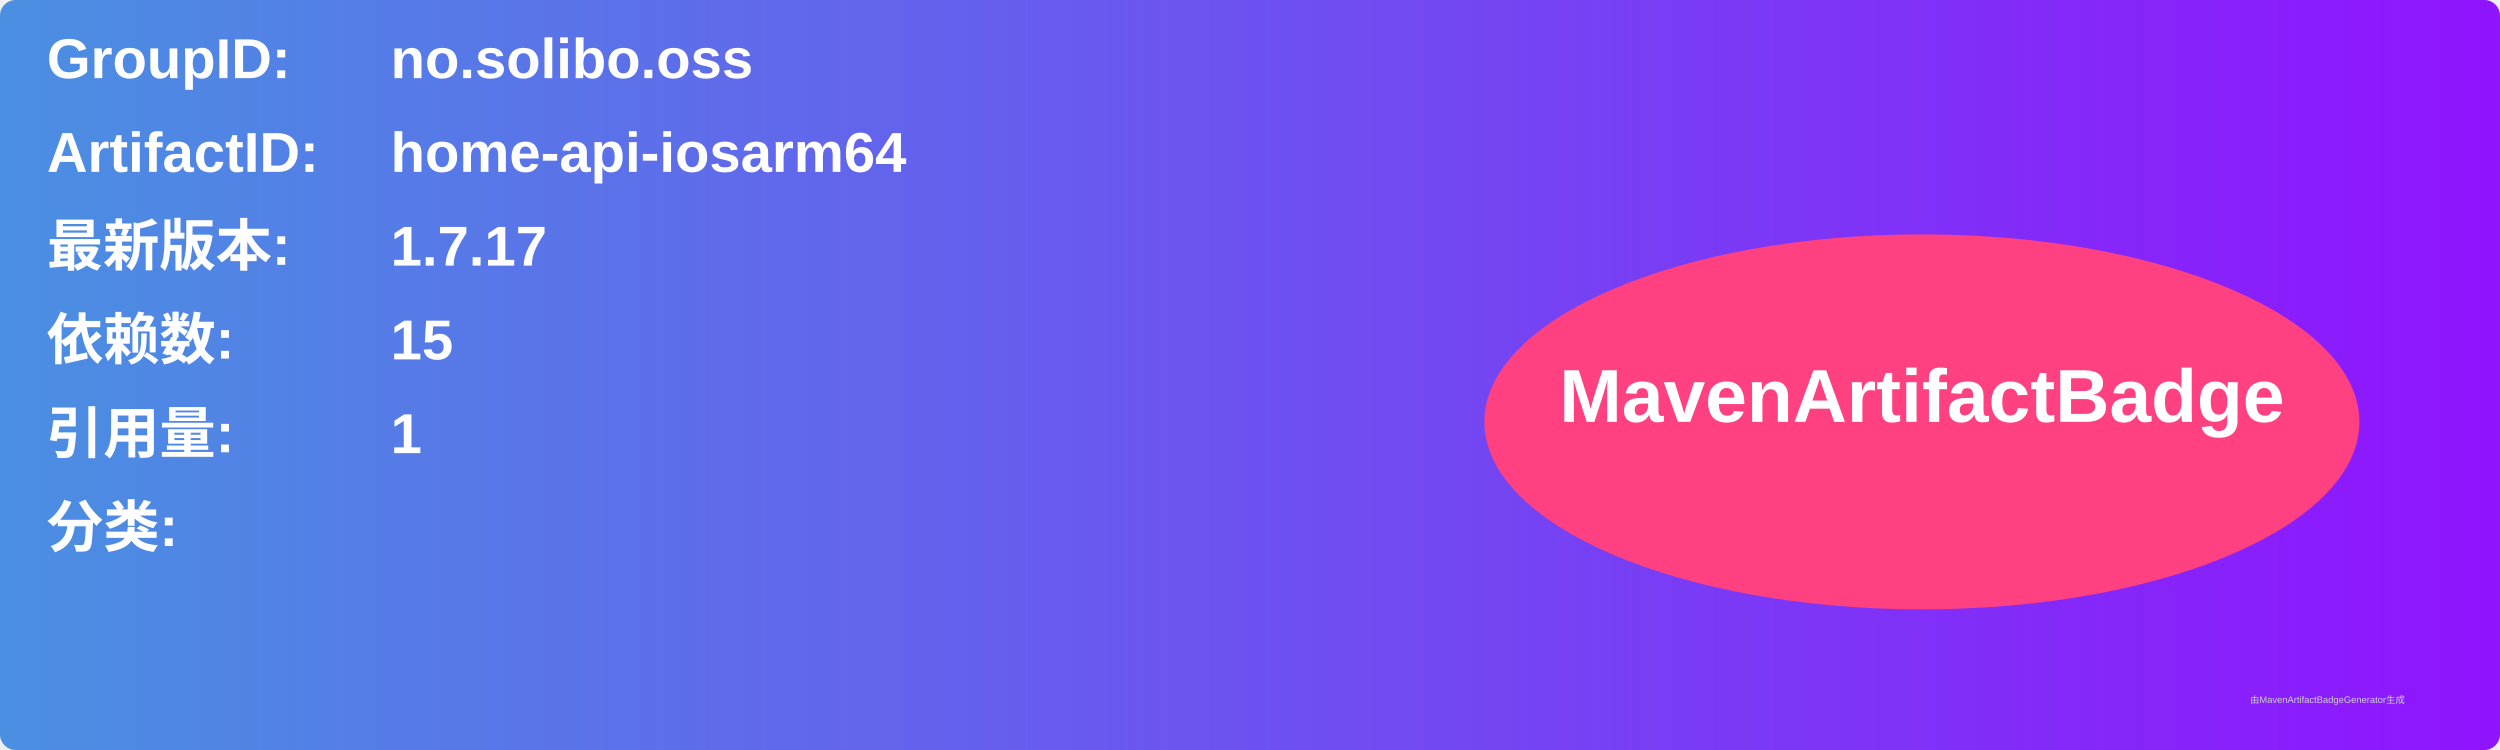
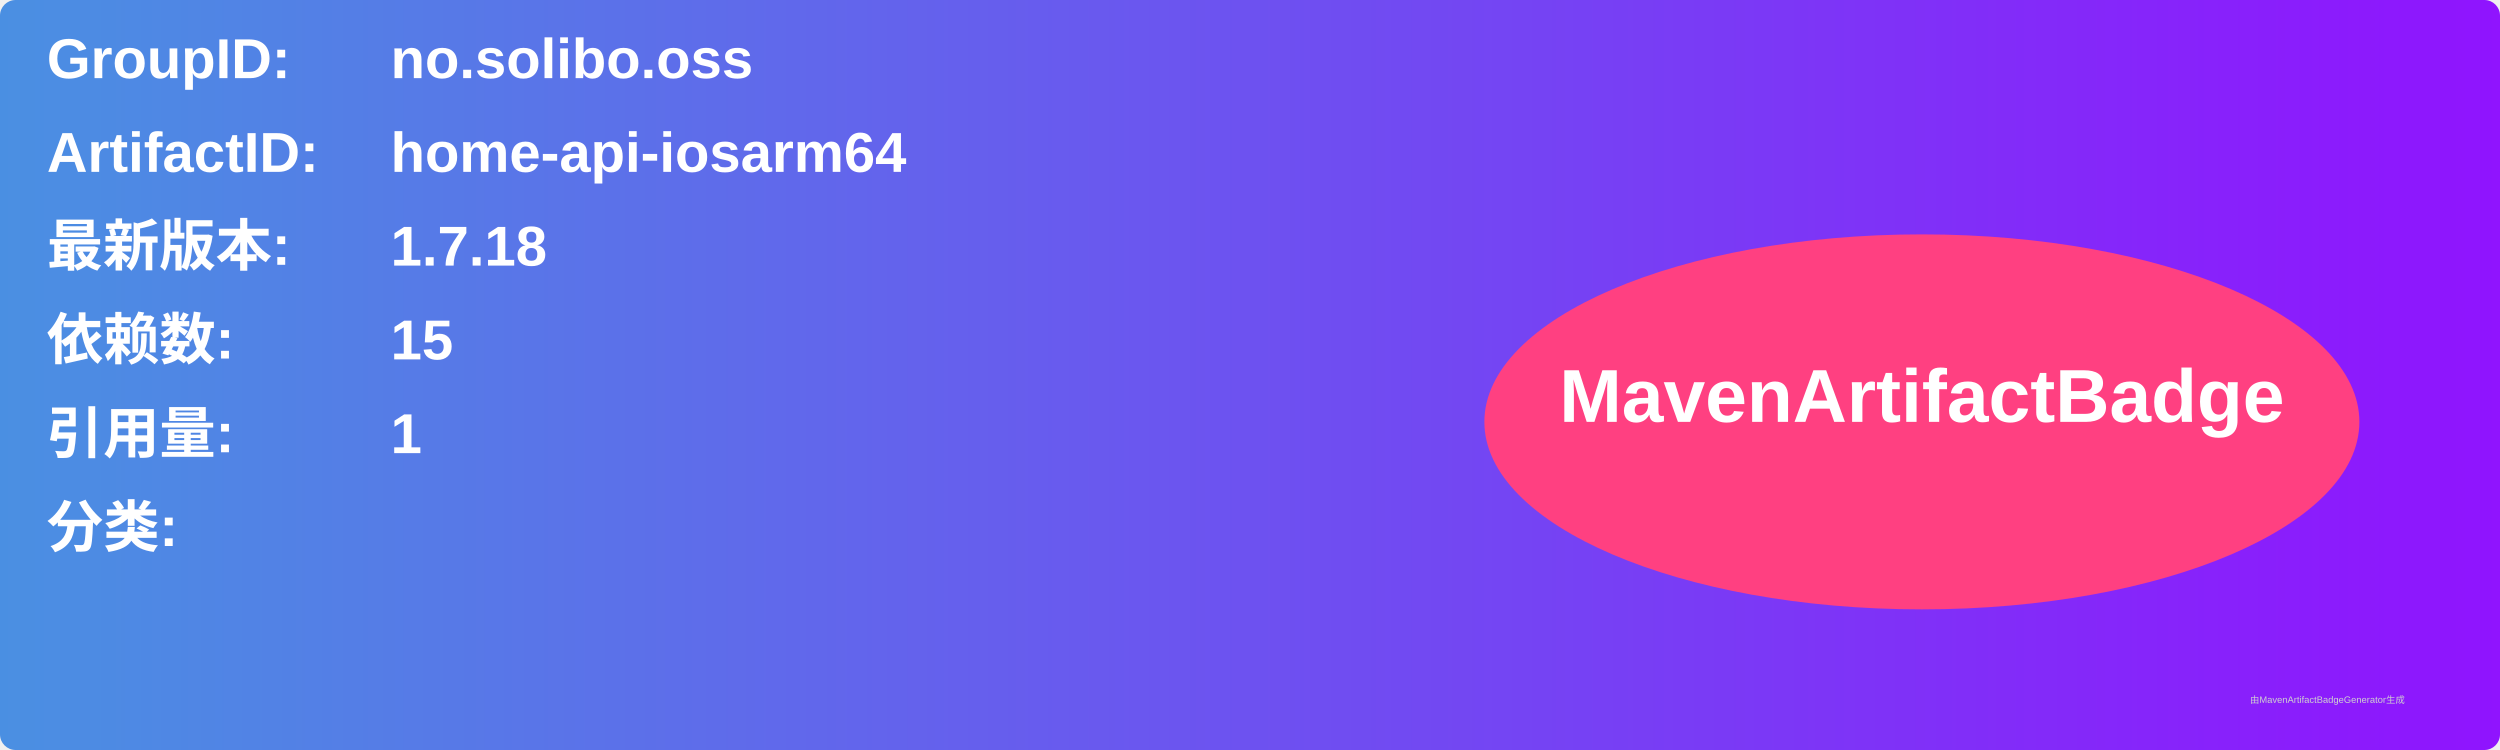
<svg xmlns="http://www.w3.org/2000/svg" width="800" height="240" viewBox="0 0 800 240">
  <linearGradient id="grad" x1="0%" y1="0%" x2="100%" y2="0%">
    <stop offset="0%" stop-color="#4a90e2" />
    <stop offset="100%" stop-color="#9013fe" />
  </linearGradient>
  <rect width="100%" height="100%" rx="5" ry="5" fill="url(#grad)" />
  <g transform="translate(15, 15)">
    <text x="0" y="10" font-family="Arial" font-size="18" fill="white" font-weight="bold" width="260">GroupID:</text>
    <text x="110" y="10" font-family="Arial" font-size="18" fill="white" font-weight="bold" width="460">no.solibo.oss</text>
    <text x="0" y="40" font-family="Arial" font-size="18" fill="white" font-weight="bold" width="260">ArtifactID:</text>
    <text x="110" y="40" font-family="Arial" font-size="18" fill="white" font-weight="bold" width="460">home-api-iosarm64</text>
    <text x="0" y="70" font-family="Arial" font-size="18" fill="white" font-weight="bold">最新版本:</text>
    <text x="110" y="70" font-family="Arial" font-size="18" fill="white" font-weight="bold">
-       <tspan font-weight="bold">1.7.17</tspan>
+       <tspan font-weight="bold">1.7.18</tspan>
    </text>
    <text x="0" y="100" font-family="Arial" font-size="18" fill="white" font-weight="bold">依赖数: </text>
    <text x="110" y="100" font-family="Arial" font-size="18" fill="white">
      <tspan font-weight="bold">15</tspan>
    </text>
    <text x="0" y="130" font-family="Arial" font-size="18" fill="white" font-weight="bold">引用量: </text>
    <text x="110" y="130" font-family="Arial" font-size="18" fill="white">
      <tspan font-weight="bold">1</tspan>
    </text>
    <text x="0" y="160" font-family="Arial" font-size="18" fill="white" font-weight="bold">分类:</text>
    <text x="10" y="190" font-family="Arial" font-size="10" fill="white">
      <tspan font-weight="bold" />
    </text>
    <ellipse cx="600" cy="120" rx="140" ry="60" fill="#ff4081" />
    <text x="600" y="120" text-anchor="middle" font-family="Arial" font-size="24" fill="white" font-weight="bold">MavenArtifactBadge</text>
  </g>
  <text x="720" y="225" font-family="Arial" font-size="3" fill="#d0d0d0">由MavenArtifactBadgeGenerator生成</text>
</svg>
